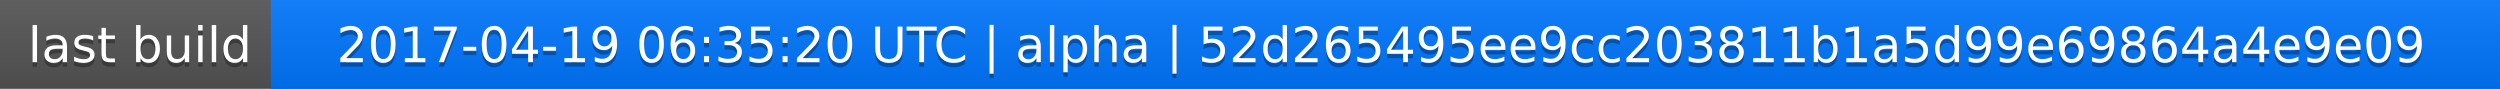
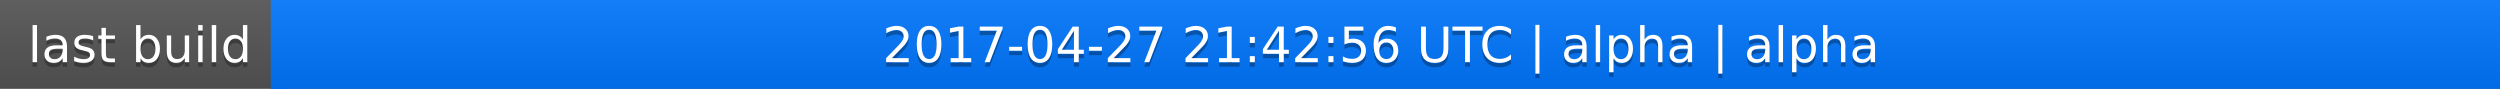
<svg xmlns="http://www.w3.org/2000/svg" width="563" height="20">
  <linearGradient id="a" x2="0" y2="100%">
    <stop offset="0" stop-color="#bbb" stop-opacity=".1" />
    <stop offset="1" stop-opacity=".1" />
  </linearGradient>
  <rect rx="0" width="563" height="20" fill="#555" />
  <rect rx="0" x="61" width="502" height="20" fill="#07f" />
  <path fill="#07f" d="M61 0h4v20h-4z" />
  <rect rx="0" width="563" height="20" fill="url(#a)" />
  <g fill="#fff" text-anchor="middle" font-family="DejaVu Sans,Verdana,Geneva,sans-serif" font-size="11">
    <text x="31.5" y="15" fill="#010101" fill-opacity=".3">last build</text>
    <text x="31.5" y="14">last build</text>
-     <text x="311" y="15" fill="#010101" fill-opacity=".3">2017-04-19 06:35:20 UTC | alpha | 52d265495ee9cc203811b1a5d99e69864a4e9e09</text>
-     <text x="311" y="14">2017-04-19 06:35:20 UTC | alpha | 52d265495ee9cc203811b1a5d99e69864a4e9e09</text>
+     <text x="311" y="15" fill="#010101" fill-opacity=".3">2017-04-27 21:42:56 UTC | alpha | alpha</text>
+     <text x="311" y="14">2017-04-27 21:42:56 UTC | alpha | alpha</text>
  </g>
</svg>
